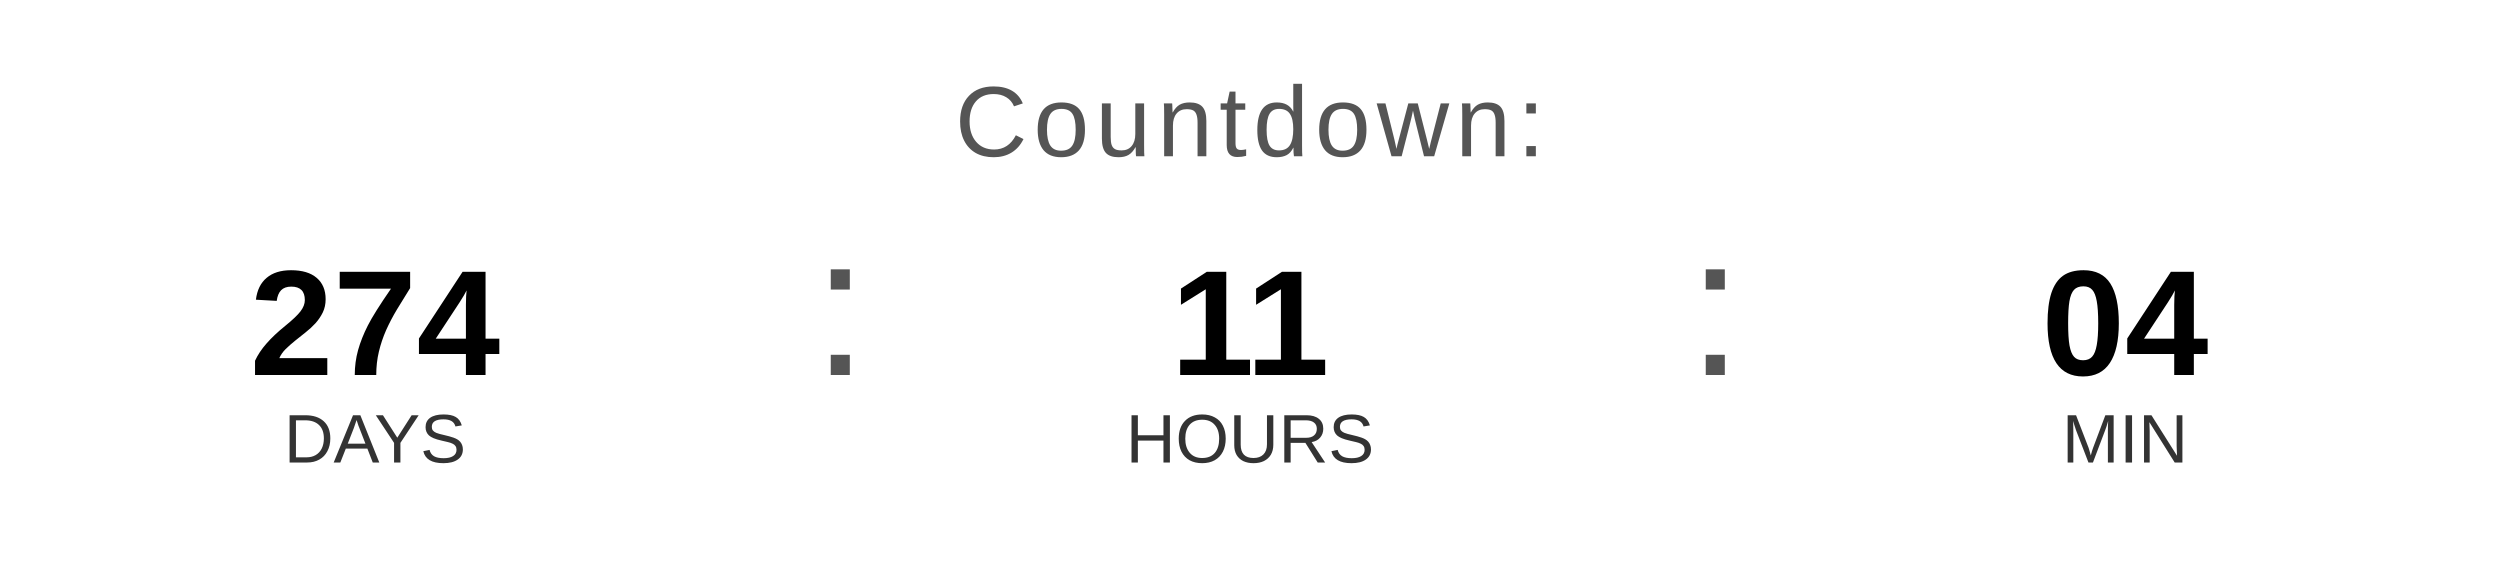
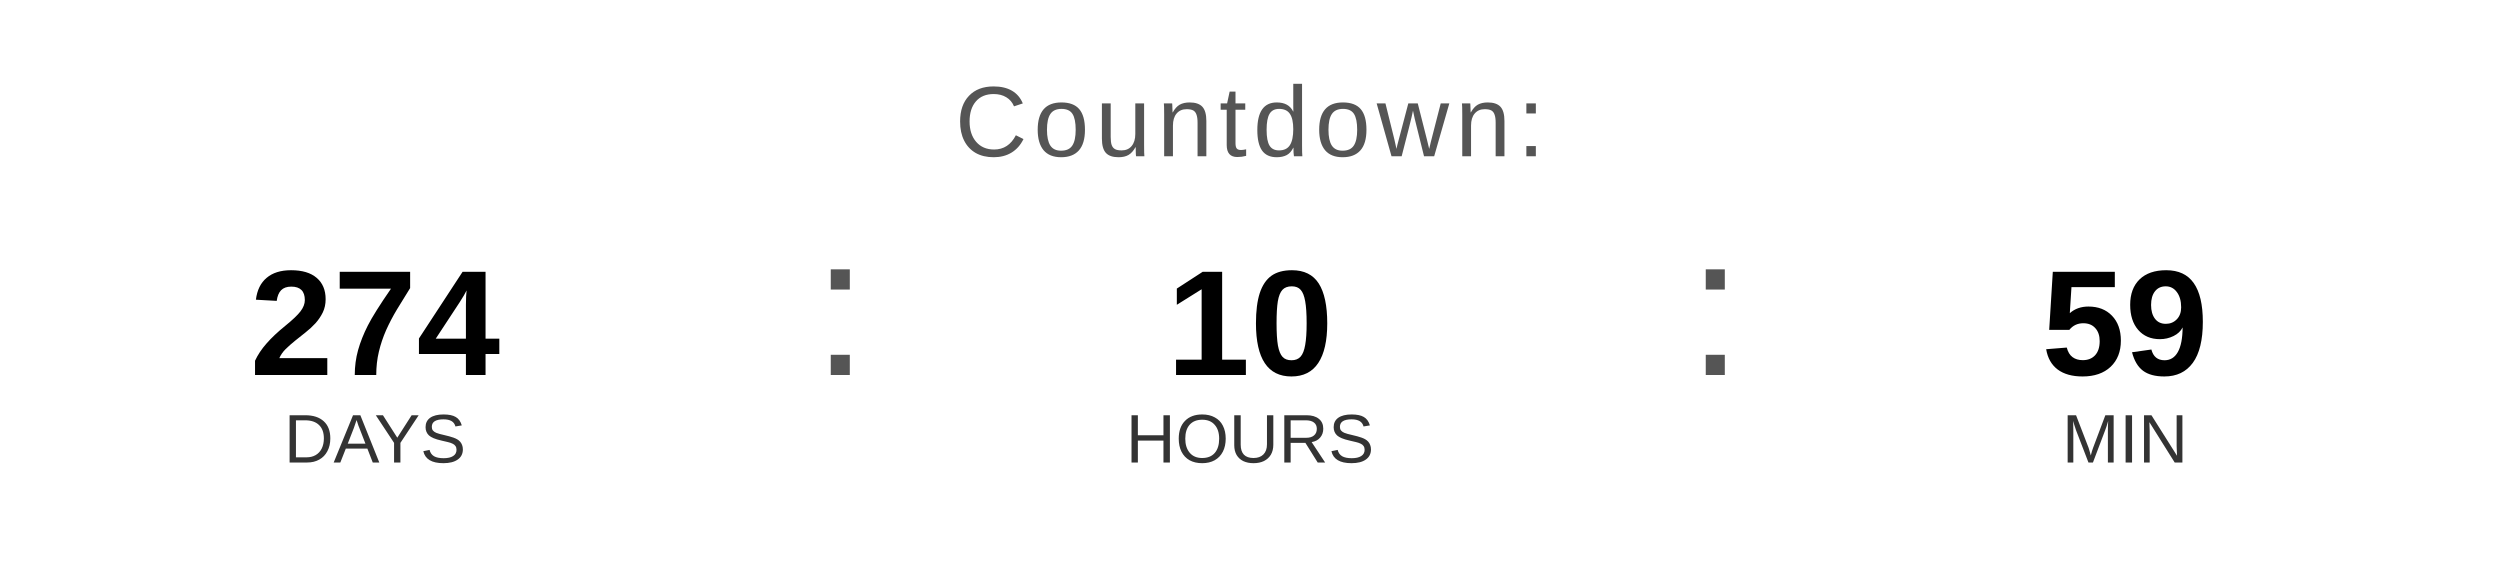
<svg xmlns="http://www.w3.org/2000/svg" width="400" height="90" viewBox="0 0 400 90">
  <text x="200" y="25" font-family="Arial, Helvetica, sans-serif" font-size="16" fill="#555555" text-anchor="middle" letter-spacing="1">
    Countdown:
  </text>
  <text x="60" y="60" font-family="Arial, Helvetica, sans-serif" font-size="24" font-weight="bold" fill="#000000" text-anchor="middle">274</text>
  <text x="60" y="74" font-family="Arial, Helvetica, sans-serif" font-size="11" fill="#333333" text-anchor="middle">DAYS</text>
  <text x="130" y="60" font-family="Arial, sans-serif" font-size="32" fill="#555555">:</text>
-   <text x="200" y="60" font-family="Arial, Helvetica, sans-serif" font-size="24" font-weight="bold" fill="#000000" text-anchor="middle">11</text>
+   <text x="200" y="60" font-family="Arial, Helvetica, sans-serif" font-size="24" font-weight="bold" fill="#000000" text-anchor="middle">10</text>
  <text x="200" y="74" font-family="Arial, Helvetica, sans-serif" font-size="11" fill="#333333" text-anchor="middle">HOURS</text>
  <text x="270" y="60" font-family="Arial, sans-serif" font-size="32" fill="#555555">:</text>
-   <text x="340" y="60" font-family="Arial, Helvetica, sans-serif" font-size="24" font-weight="bold" fill="#000000" text-anchor="middle">04</text>
+   <text x="340" y="60" font-family="Arial, Helvetica, sans-serif" font-size="24" font-weight="bold" fill="#000000" text-anchor="middle">59</text>
  <text x="340" y="74" font-family="Arial, Helvetica, sans-serif" font-size="11" fill="#333333" text-anchor="middle">MIN</text>
</svg>
